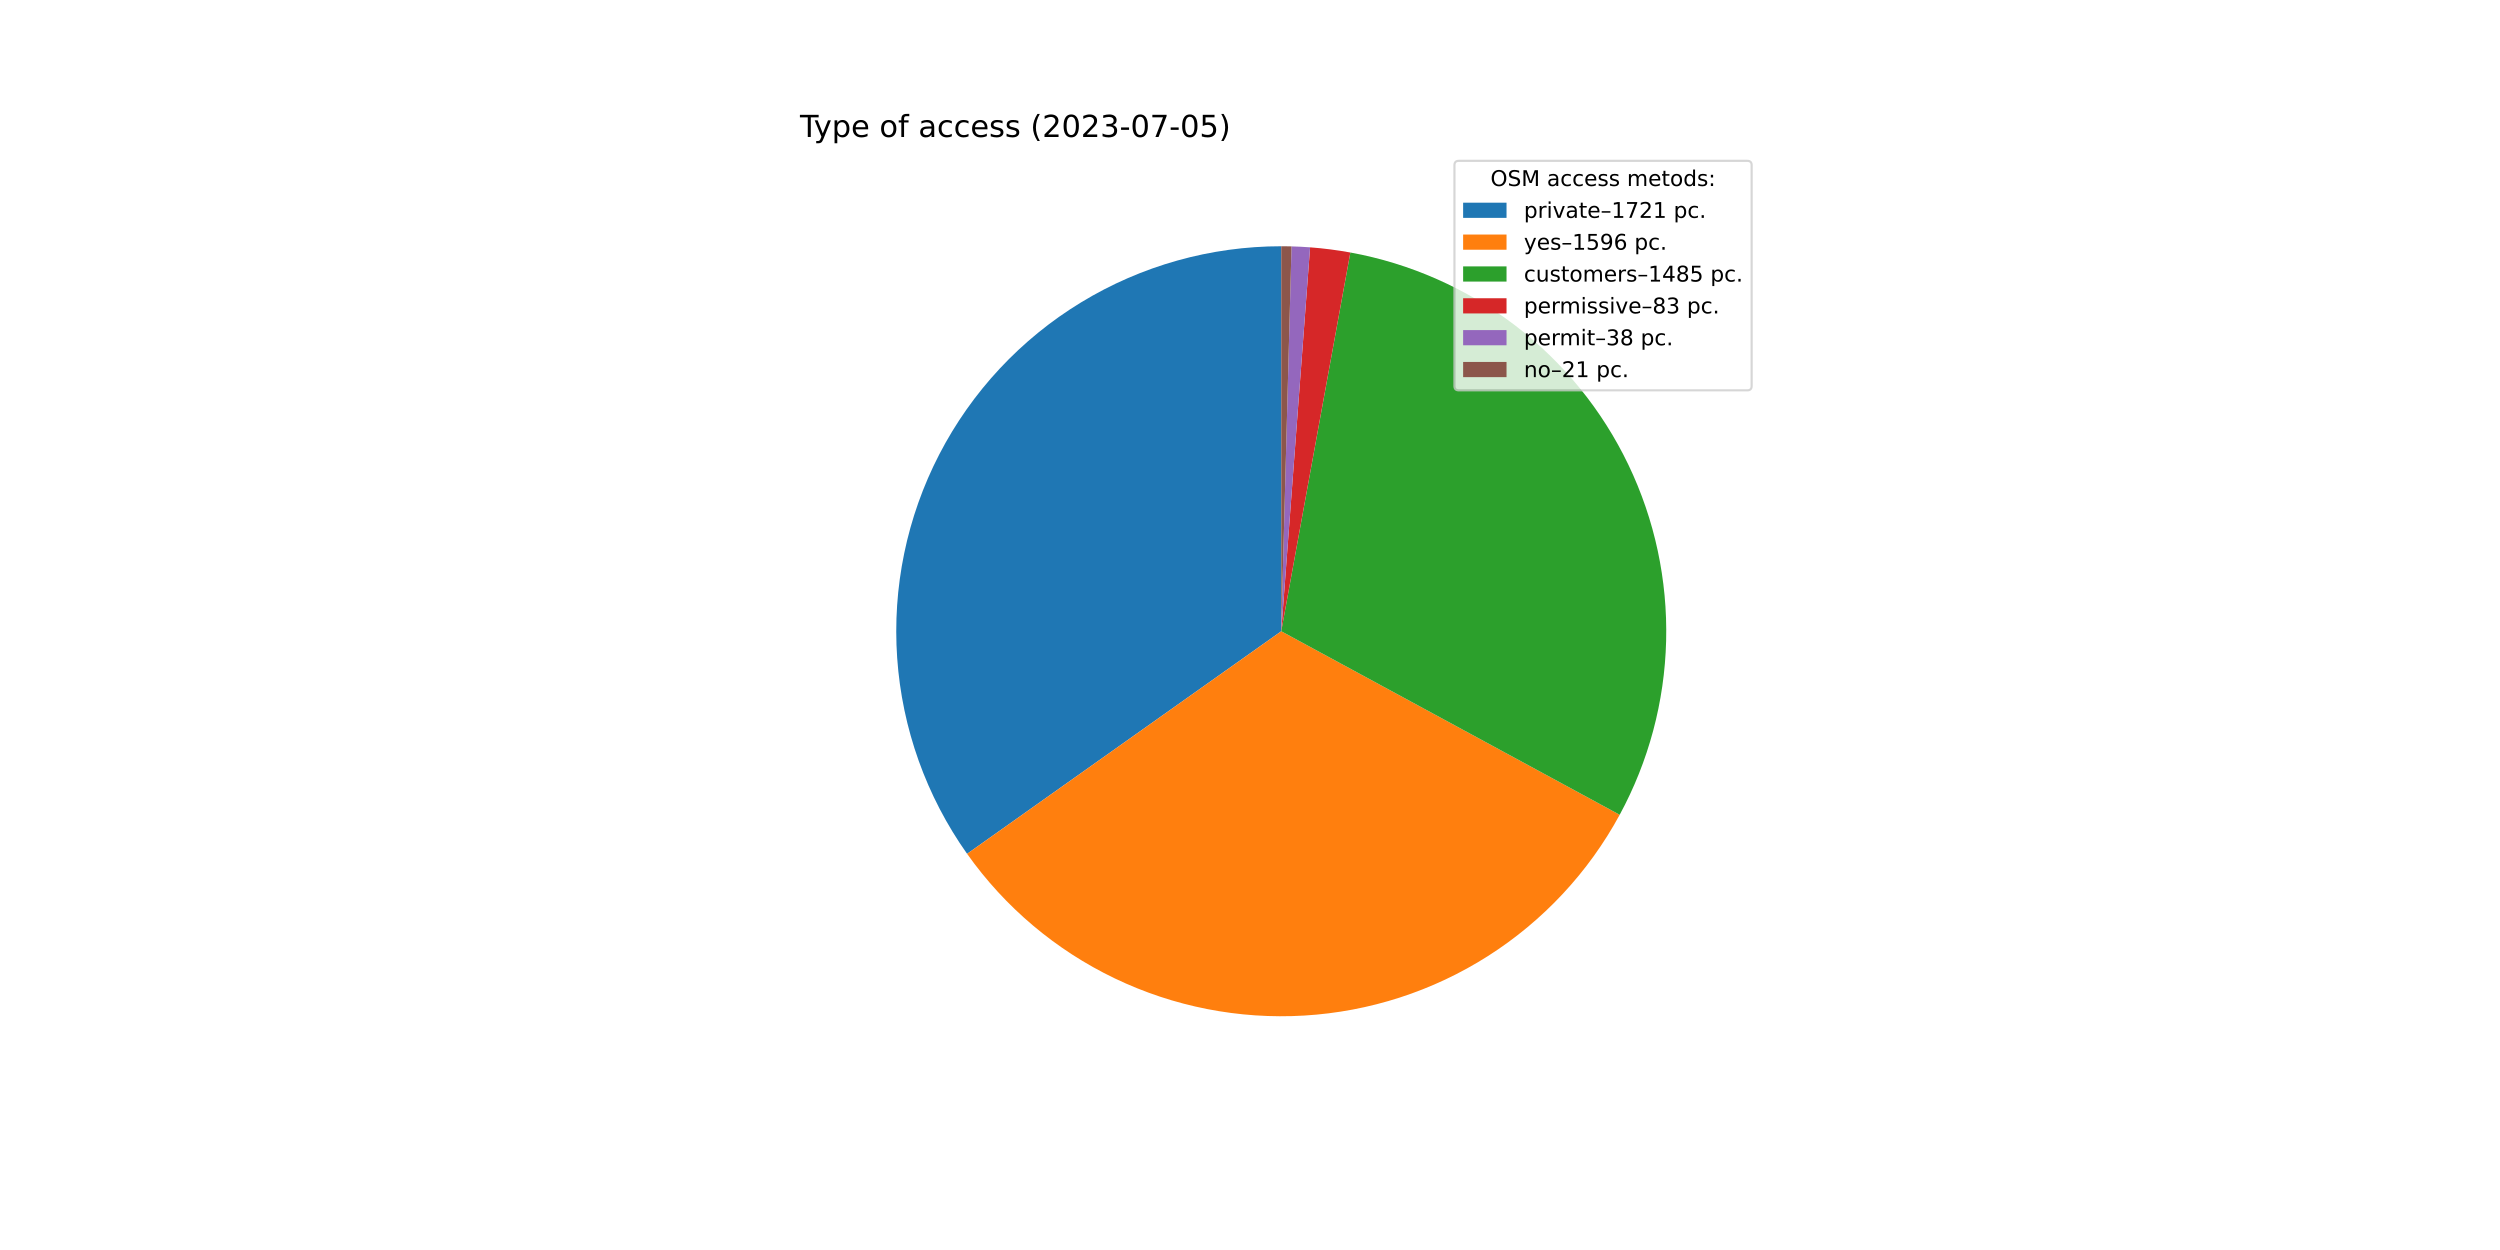
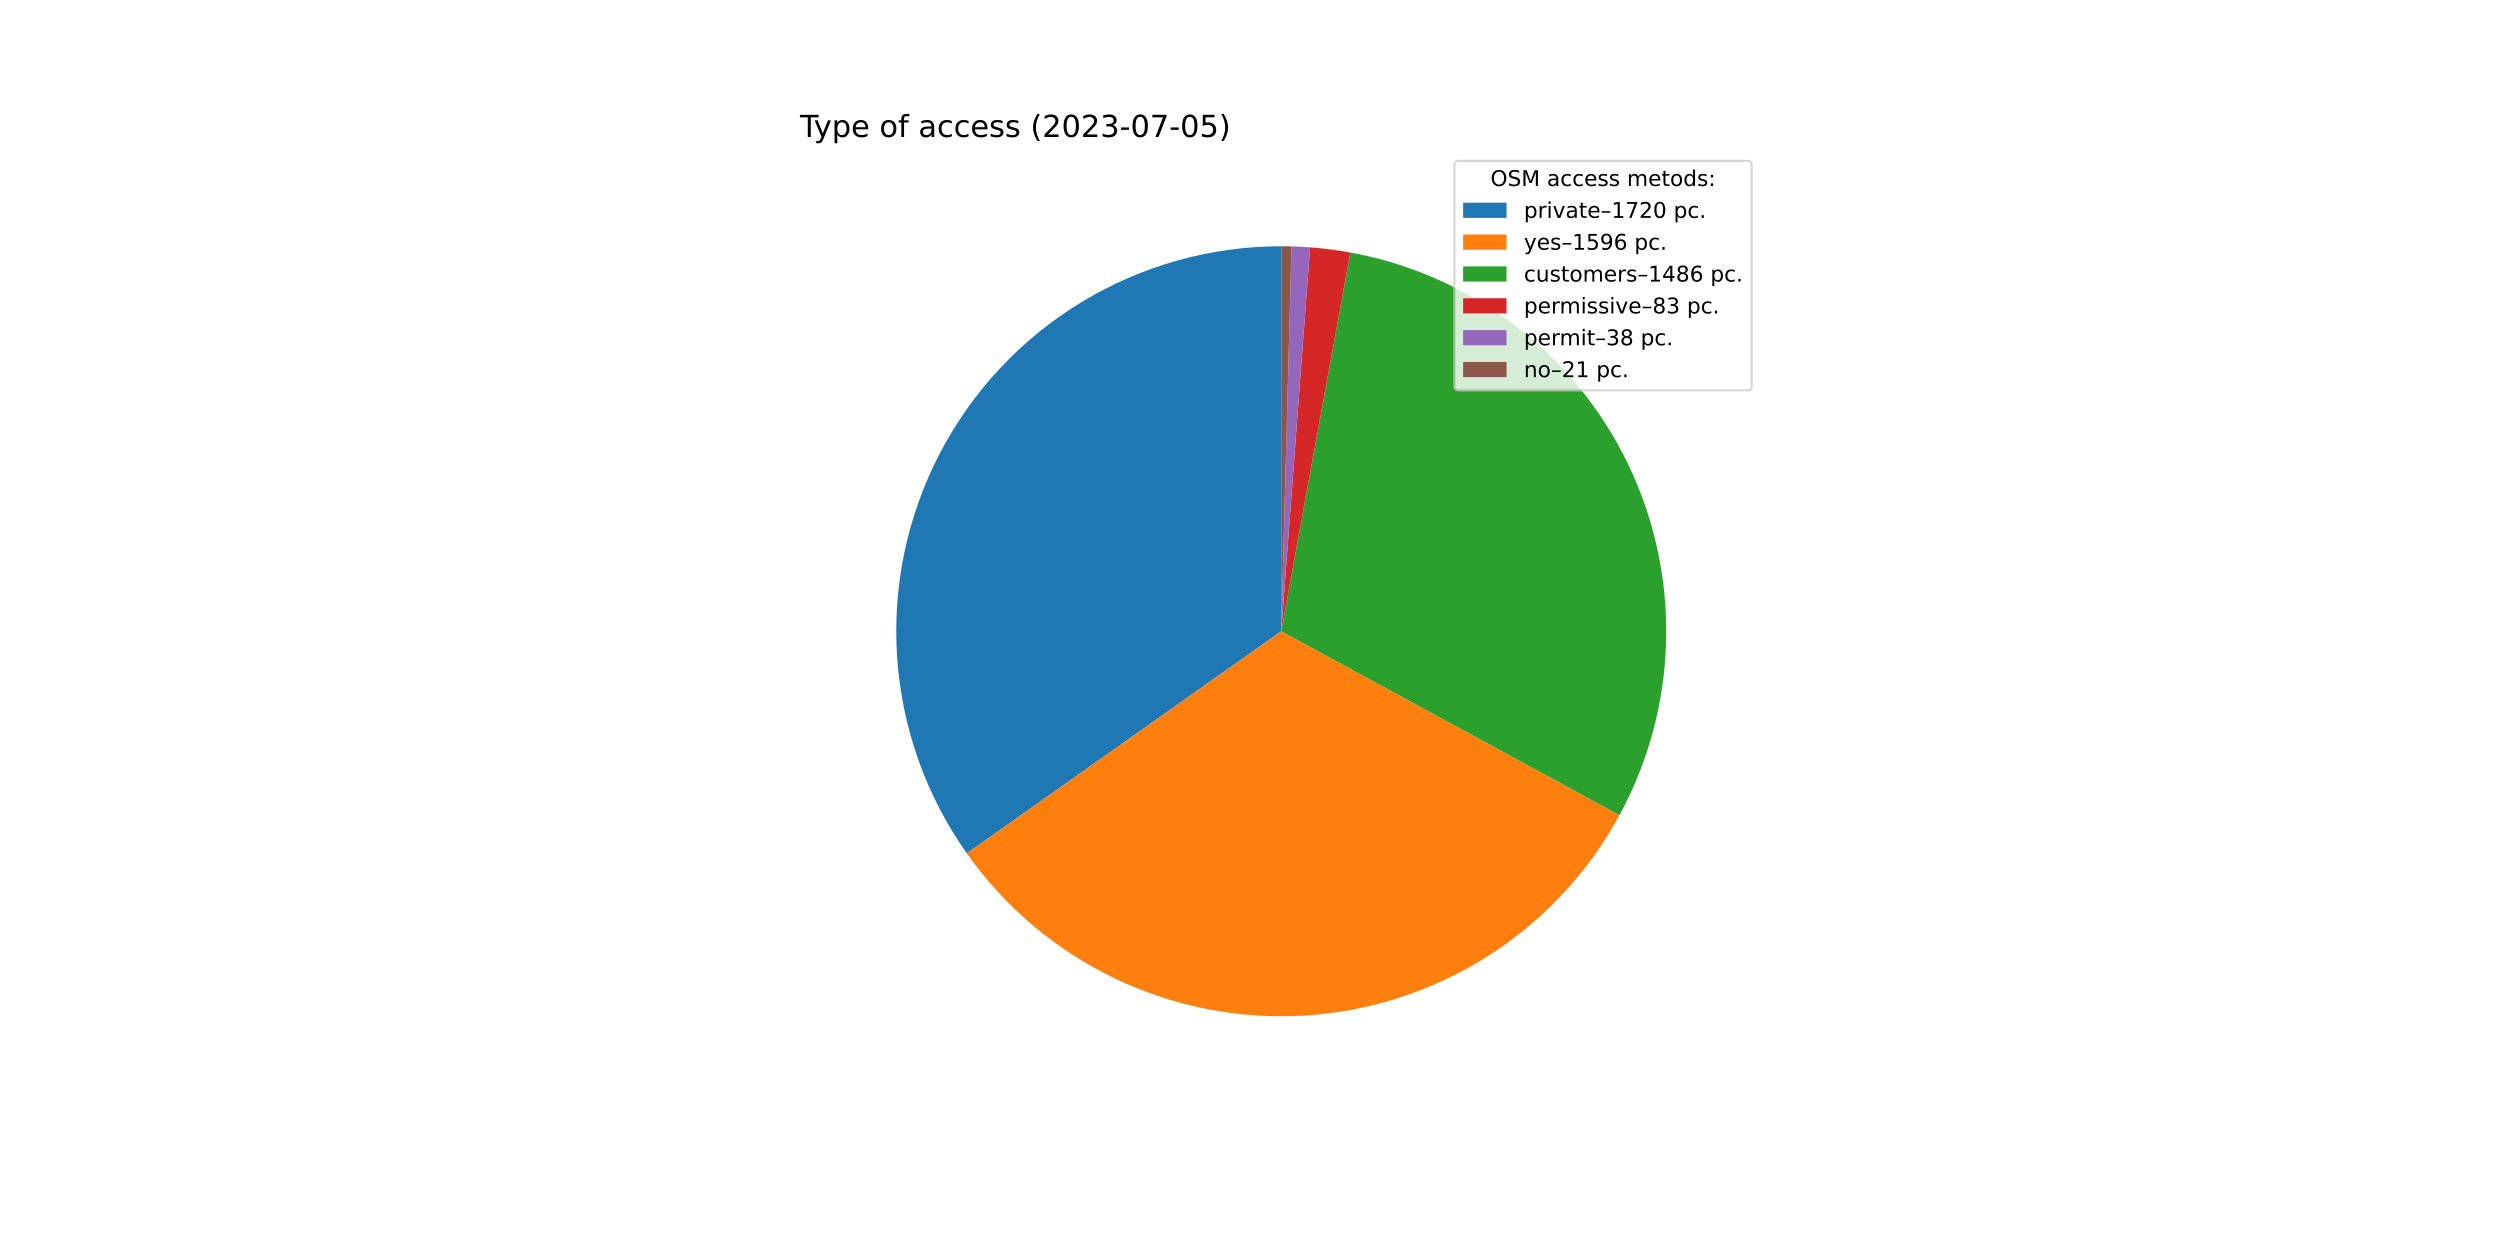
<svg xmlns="http://www.w3.org/2000/svg" xmlns:xlink="http://www.w3.org/1999/xlink" width="1152pt" height="576pt" viewBox="0 0 1152 576" version="1.1">
  <defs>
    <style type="text/css">*{stroke-linejoin: round; stroke-linecap: butt}</style>
  </defs>
  <g id="figure_1">
    <g id="patch_1">
      <path d="M 0 576  L 1152 576  L 1152 0  L 0 0  z " style="fill: #ffffff" />
    </g>
    <g id="axes_1">
      <g id="patch_2">
-         <path d="M 590.4 113.472  C 557.865 113.472 525.948 122.422 498.157 139.339  C 470.365 156.255 447.756 180.495 432.812 209.396  C 417.869 238.296 411.159 270.758 413.421 303.214  C 415.683 335.671 426.831 366.888 445.638 393.436  L 590.4 290.88  L 590.4 113.472  z " style="fill: #1f77b4" />
+         <path d="M 590.4 113.472  C 557.884 113.472 525.985 122.411 498.205 139.309  C 470.424 156.207 447.817 180.422 432.864 209.296  C 417.911 238.169 411.18 270.606 413.41 303.045  C 415.639 335.485 426.745 366.695 445.508 393.252  L 590.4 290.88  L 590.4 113.472  z " style="fill: #1f77b4" />
      </g>
      <g id="patch_3">
-         <path d="M 445.638 393.436  C 463.065 418.035 486.478 437.79 513.658 450.831  C 540.838 463.871 570.898 469.771 600.99 467.972  C 631.083 466.172 660.226 456.732 685.658 440.545  C 711.09 424.358 731.981 401.953 746.352 375.453  L 590.4 290.88  L 445.638 393.436  z " style="fill: #ff7f0e" />
+         <path d="M 445.508 393.252  C 462.904 417.873 486.291 437.658 513.455 450.733  C 540.618 463.808 570.671 469.746 600.765 467.985  C 630.86 466.224 660.015 456.82 685.468 440.666  C 710.92 424.511 731.84 402.133 746.245 375.651  L 590.4 290.88  L 445.508 393.252  z " style="fill: #ff7f0e" />
      </g>
      <g id="patch_4">
-         <path d="M 746.352 375.453  C 759.714 350.813 767.049 323.353 767.752 295.332  C 768.456 267.312 762.508 239.519 750.399 214.239  C 738.291 188.96 720.361 166.907 698.086 149.893  C 675.81 132.879 649.817 121.384 622.242 116.353  L 590.4 290.88  L 746.352 375.453  z " style="fill: #2ca02c" />
+         <path d="M 746.245 375.651  C 759.647 351.011 767.017 323.541 767.748 295.501  C 768.478 267.462 762.549 239.645 750.448 214.341  C 738.347 189.037 720.416 166.96 698.131 149.927  C 675.846 132.895 649.836 121.387 622.242 116.353  L 590.4 290.88  L 746.245 375.651  z " style="fill: #2ca02c" />
      </g>
      <g id="patch_5">
        <path d="M 622.242 116.353  C 619.174 115.793 616.091 115.314 612.997 114.917  C 609.904 114.52 606.8 114.204 603.69 113.97  L 590.4 290.88  L 622.242 116.353  z " style="fill: #d62728" />
      </g>
      <g id="patch_6">
        <path d="M 603.69 113.97  C 602.266 113.864 600.841 113.774 599.415 113.701  C 597.989 113.629 596.562 113.573 595.134 113.535  L 590.4 290.88  L 603.69 113.97  z " style="fill: #9467bd" />
      </g>
      <g id="patch_7">
        <path d="M 595.134 113.535  C 594.345 113.514 593.556 113.498 592.767 113.488  C 591.978 113.477 591.189 113.472 590.4 113.472  L 590.4 290.88  L 595.134 113.535  z " style="fill: #8c564b" />
      </g>
      <g id="matplotlib.axis_1" />
      <g id="matplotlib.axis_2" />
      <g id="text_1">
        <g transform="translate(368.64 63.12)scale(0.14 -0.14)">
          <defs>
            <path id="DejaVuSans-54" d="M -19 4666  L 3928 4666  L 3928 4134  L 2272 4134  L 2272 0  L 1638 0  L 1638 4134  L -19 4134  L -19 4666  z " transform="scale(0.015625)" />
            <path id="DejaVuSans-79" d="M 2059 -325  Q 1816 -950 1584 -1140  Q 1353 -1331 966 -1331  L 506 -1331  L 506 -850  L 844 -850  Q 1081 -850 1212 -737  Q 1344 -625 1503 -206  L 1606 56  L 191 3500  L 800 3500  L 1894 763  L 2988 3500  L 3597 3500  L 2059 -325  z " transform="scale(0.015625)" />
            <path id="DejaVuSans-70" d="M 1159 525  L 1159 -1331  L 581 -1331  L 581 3500  L 1159 3500  L 1159 2969  Q 1341 3281 1617 3432  Q 1894 3584 2278 3584  Q 2916 3584 3314 3078  Q 3713 2572 3713 1747  Q 3713 922 3314 415  Q 2916 -91 2278 -91  Q 1894 -91 1617 61  Q 1341 213 1159 525  z M 3116 1747  Q 3116 2381 2855 2742  Q 2594 3103 2138 3103  Q 1681 3103 1420 2742  Q 1159 2381 1159 1747  Q 1159 1113 1420 752  Q 1681 391 2138 391  Q 2594 391 2855 752  Q 3116 1113 3116 1747  z " transform="scale(0.015625)" />
            <path id="DejaVuSans-65" d="M 3597 1894  L 3597 1613  L 953 1613  Q 991 1019 1311 708  Q 1631 397 2203 397  Q 2534 397 2845 478  Q 3156 559 3463 722  L 3463 178  Q 3153 47 2828 -22  Q 2503 -91 2169 -91  Q 1331 -91 842 396  Q 353 884 353 1716  Q 353 2575 817 3079  Q 1281 3584 2069 3584  Q 2775 3584 3186 3129  Q 3597 2675 3597 1894  z M 3022 2063  Q 3016 2534 2758 2815  Q 2500 3097 2075 3097  Q 1594 3097 1305 2825  Q 1016 2553 972 2059  L 3022 2063  z " transform="scale(0.015625)" />
            <path id="DejaVuSans-20" transform="scale(0.015625)" />
            <path id="DejaVuSans-6f" d="M 1959 3097  Q 1497 3097 1228 2736  Q 959 2375 959 1747  Q 959 1119 1226 758  Q 1494 397 1959 397  Q 2419 397 2687 759  Q 2956 1122 2956 1747  Q 2956 2369 2687 2733  Q 2419 3097 1959 3097  z M 1959 3584  Q 2709 3584 3137 3096  Q 3566 2609 3566 1747  Q 3566 888 3137 398  Q 2709 -91 1959 -91  Q 1206 -91 779 398  Q 353 888 353 1747  Q 353 2609 779 3096  Q 1206 3584 1959 3584  z " transform="scale(0.015625)" />
            <path id="DejaVuSans-66" d="M 2375 4863  L 2375 4384  L 1825 4384  Q 1516 4384 1395 4259  Q 1275 4134 1275 3809  L 1275 3500  L 2222 3500  L 2222 3053  L 1275 3053  L 1275 0  L 697 0  L 697 3053  L 147 3053  L 147 3500  L 697 3500  L 697 3744  Q 697 4328 969 4595  Q 1241 4863 1831 4863  L 2375 4863  z " transform="scale(0.015625)" />
            <path id="DejaVuSans-61" d="M 2194 1759  Q 1497 1759 1228 1600  Q 959 1441 959 1056  Q 959 750 1161 570  Q 1363 391 1709 391  Q 2188 391 2477 730  Q 2766 1069 2766 1631  L 2766 1759  L 2194 1759  z M 3341 1997  L 3341 0  L 2766 0  L 2766 531  Q 2569 213 2275 61  Q 1981 -91 1556 -91  Q 1019 -91 701 211  Q 384 513 384 1019  Q 384 1609 779 1909  Q 1175 2209 1959 2209  L 2766 2209  L 2766 2266  Q 2766 2663 2505 2880  Q 2244 3097 1772 3097  Q 1472 3097 1187 3025  Q 903 2953 641 2809  L 641 3341  Q 956 3463 1253 3523  Q 1550 3584 1831 3584  Q 2591 3584 2966 3190  Q 3341 2797 3341 1997  z " transform="scale(0.015625)" />
            <path id="DejaVuSans-63" d="M 3122 3366  L 3122 2828  Q 2878 2963 2633 3030  Q 2388 3097 2138 3097  Q 1578 3097 1268 2742  Q 959 2388 959 1747  Q 959 1106 1268 751  Q 1578 397 2138 397  Q 2388 397 2633 464  Q 2878 531 3122 666  L 3122 134  Q 2881 22 2623 -34  Q 2366 -91 2075 -91  Q 1284 -91 818 406  Q 353 903 353 1747  Q 353 2603 823 3093  Q 1294 3584 2113 3584  Q 2378 3584 2631 3529  Q 2884 3475 3122 3366  z " transform="scale(0.015625)" />
            <path id="DejaVuSans-73" d="M 2834 3397  L 2834 2853  Q 2591 2978 2328 3040  Q 2066 3103 1784 3103  Q 1356 3103 1142 2972  Q 928 2841 928 2578  Q 928 2378 1081 2264  Q 1234 2150 1697 2047  L 1894 2003  Q 2506 1872 2764 1633  Q 3022 1394 3022 966  Q 3022 478 2636 193  Q 2250 -91 1575 -91  Q 1294 -91 989 -36  Q 684 19 347 128  L 347 722  Q 666 556 975 473  Q 1284 391 1588 391  Q 1994 391 2212 530  Q 2431 669 2431 922  Q 2431 1156 2273 1281  Q 2116 1406 1581 1522  L 1381 1569  Q 847 1681 609 1914  Q 372 2147 372 2553  Q 372 3047 722 3315  Q 1072 3584 1716 3584  Q 2034 3584 2315 3537  Q 2597 3491 2834 3397  z " transform="scale(0.015625)" />
            <path id="DejaVuSans-28" d="M 1984 4856  Q 1566 4138 1362 3434  Q 1159 2731 1159 2009  Q 1159 1288 1364 580  Q 1569 -128 1984 -844  L 1484 -844  Q 1016 -109 783 600  Q 550 1309 550 2009  Q 550 2706 781 3412  Q 1013 4119 1484 4856  L 1984 4856  z " transform="scale(0.015625)" />
            <path id="DejaVuSans-32" d="M 1228 531  L 3431 531  L 3431 0  L 469 0  L 469 531  Q 828 903 1448 1529  Q 2069 2156 2228 2338  Q 2531 2678 2651 2914  Q 2772 3150 2772 3378  Q 2772 3750 2511 3984  Q 2250 4219 1831 4219  Q 1534 4219 1204 4116  Q 875 4013 500 3803  L 500 4441  Q 881 4594 1212 4672  Q 1544 4750 1819 4750  Q 2544 4750 2975 4387  Q 3406 4025 3406 3419  Q 3406 3131 3298 2873  Q 3191 2616 2906 2266  Q 2828 2175 2409 1742  Q 1991 1309 1228 531  z " transform="scale(0.015625)" />
            <path id="DejaVuSans-30" d="M 2034 4250  Q 1547 4250 1301 3770  Q 1056 3291 1056 2328  Q 1056 1369 1301 889  Q 1547 409 2034 409  Q 2525 409 2770 889  Q 3016 1369 3016 2328  Q 3016 3291 2770 3770  Q 2525 4250 2034 4250  z M 2034 4750  Q 2819 4750 3233 4129  Q 3647 3509 3647 2328  Q 3647 1150 3233 529  Q 2819 -91 2034 -91  Q 1250 -91 836 529  Q 422 1150 422 2328  Q 422 3509 836 4129  Q 1250 4750 2034 4750  z " transform="scale(0.015625)" />
            <path id="DejaVuSans-33" d="M 2597 2516  Q 3050 2419 3304 2112  Q 3559 1806 3559 1356  Q 3559 666 3084 287  Q 2609 -91 1734 -91  Q 1441 -91 1130 -33  Q 819 25 488 141  L 488 750  Q 750 597 1062 519  Q 1375 441 1716 441  Q 2309 441 2620 675  Q 2931 909 2931 1356  Q 2931 1769 2642 2001  Q 2353 2234 1838 2234  L 1294 2234  L 1294 2753  L 1863 2753  Q 2328 2753 2575 2939  Q 2822 3125 2822 3475  Q 2822 3834 2567 4026  Q 2313 4219 1838 4219  Q 1578 4219 1281 4162  Q 984 4106 628 3988  L 628 4550  Q 988 4650 1302 4700  Q 1616 4750 1894 4750  Q 2613 4750 3031 4423  Q 3450 4097 3450 3541  Q 3450 3153 3228 2886  Q 3006 2619 2597 2516  z " transform="scale(0.015625)" />
            <path id="DejaVuSans-2d" d="M 313 2009  L 1997 2009  L 1997 1497  L 313 1497  L 313 2009  z " transform="scale(0.015625)" />
            <path id="DejaVuSans-37" d="M 525 4666  L 3525 4666  L 3525 4397  L 1831 0  L 1172 0  L 2766 4134  L 525 4134  L 525 4666  z " transform="scale(0.015625)" />
            <path id="DejaVuSans-35" d="M 691 4666  L 3169 4666  L 3169 4134  L 1269 4134  L 1269 2991  Q 1406 3038 1543 3061  Q 1681 3084 1819 3084  Q 2600 3084 3056 2656  Q 3513 2228 3513 1497  Q 3513 744 3044 326  Q 2575 -91 1722 -91  Q 1428 -91 1123 -41  Q 819 9 494 109  L 494 744  Q 775 591 1075 516  Q 1375 441 1709 441  Q 2250 441 2565 725  Q 2881 1009 2881 1497  Q 2881 1984 2565 2268  Q 2250 2553 1709 2553  Q 1456 2553 1204 2497  Q 953 2441 691 2322  L 691 4666  z " transform="scale(0.015625)" />
            <path id="DejaVuSans-29" d="M 513 4856  L 1013 4856  Q 1481 4119 1714 3412  Q 1947 2706 1947 2009  Q 1947 1309 1714 600  Q 1481 -109 1013 -844  L 513 -844  Q 928 -128 1133 580  Q 1338 1288 1338 2009  Q 1338 2731 1133 3434  Q 928 4138 513 4856  z " transform="scale(0.015625)" />
          </defs>
          <use xlink:href="#DejaVuSans-54" />
          <use xlink:href="#DejaVuSans-79" x="45.459" />
          <use xlink:href="#DejaVuSans-70" x="104.639" />
          <use xlink:href="#DejaVuSans-65" x="168.115" />
          <use xlink:href="#DejaVuSans-20" x="229.639" />
          <use xlink:href="#DejaVuSans-6f" x="261.426" />
          <use xlink:href="#DejaVuSans-66" x="322.607" />
          <use xlink:href="#DejaVuSans-20" x="357.812" />
          <use xlink:href="#DejaVuSans-61" x="389.6" />
          <use xlink:href="#DejaVuSans-63" x="450.879" />
          <use xlink:href="#DejaVuSans-63" x="505.859" />
          <use xlink:href="#DejaVuSans-65" x="560.84" />
          <use xlink:href="#DejaVuSans-73" x="622.363" />
          <use xlink:href="#DejaVuSans-73" x="674.463" />
          <use xlink:href="#DejaVuSans-20" x="726.562" />
          <use xlink:href="#DejaVuSans-28" x="758.35" />
          <use xlink:href="#DejaVuSans-32" x="797.363" />
          <use xlink:href="#DejaVuSans-30" x="860.986" />
          <use xlink:href="#DejaVuSans-32" x="924.609" />
          <use xlink:href="#DejaVuSans-33" x="988.232" />
          <use xlink:href="#DejaVuSans-2d" x="1051.855" />
          <use xlink:href="#DejaVuSans-30" x="1087.939" />
          <use xlink:href="#DejaVuSans-37" x="1151.562" />
          <use xlink:href="#DejaVuSans-2d" x="1215.186" />
          <use xlink:href="#DejaVuSans-30" x="1251.27" />
          <use xlink:href="#DejaVuSans-35" x="1314.893" />
          <use xlink:href="#DejaVuSans-29" x="1378.516" />
        </g>
      </g>
      <g id="legend_1">
        <g id="patch_8">
          <path d="M 672.208 179.867  L 805.16 179.867  Q 807.16 179.867 807.16 177.867  L 807.16 76.12  Q 807.16 74.12 805.16 74.12  L 672.208 74.12  Q 670.208 74.12 670.208 76.12  L 670.208 177.867  Q 670.208 179.867 672.208 179.867  z " style="fill: #ffffff; opacity: 0.8; stroke: #cccccc; stroke-linejoin: miter" />
        </g>
        <g id="text_2">
          <g transform="translate(686.8038 85.71844)scale(0.1 -0.1)">
            <defs>
              <path id="DejaVuSans-4f" d="M 2522 4238  Q 1834 4238 1429 3725  Q 1025 3213 1025 2328  Q 1025 1447 1429 934  Q 1834 422 2522 422  Q 3209 422 3611 934  Q 4013 1447 4013 2328  Q 4013 3213 3611 3725  Q 3209 4238 2522 4238  z M 2522 4750  Q 3503 4750 4090 4092  Q 4678 3434 4678 2328  Q 4678 1225 4090 567  Q 3503 -91 2522 -91  Q 1538 -91 948 565  Q 359 1222 359 2328  Q 359 3434 948 4092  Q 1538 4750 2522 4750  z " transform="scale(0.015625)" />
              <path id="DejaVuSans-53" d="M 3425 4513  L 3425 3897  Q 3066 4069 2747 4153  Q 2428 4238 2131 4238  Q 1616 4238 1336 4038  Q 1056 3838 1056 3469  Q 1056 3159 1242 3001  Q 1428 2844 1947 2747  L 2328 2669  Q 3034 2534 3370 2195  Q 3706 1856 3706 1288  Q 3706 609 3251 259  Q 2797 -91 1919 -91  Q 1588 -91 1214 -16  Q 841 59 441 206  L 441 856  Q 825 641 1194 531  Q 1563 422 1919 422  Q 2459 422 2753 634  Q 3047 847 3047 1241  Q 3047 1584 2836 1778  Q 2625 1972 2144 2069  L 1759 2144  Q 1053 2284 737 2584  Q 422 2884 422 3419  Q 422 4038 858 4394  Q 1294 4750 2059 4750  Q 2388 4750 2728 4690  Q 3069 4631 3425 4513  z " transform="scale(0.015625)" />
              <path id="DejaVuSans-4d" d="M 628 4666  L 1569 4666  L 2759 1491  L 3956 4666  L 4897 4666  L 4897 0  L 4281 0  L 4281 4097  L 3078 897  L 2444 897  L 1241 4097  L 1241 0  L 628 0  L 628 4666  z " transform="scale(0.015625)" />
              <path id="DejaVuSans-6d" d="M 3328 2828  Q 3544 3216 3844 3400  Q 4144 3584 4550 3584  Q 5097 3584 5394 3201  Q 5691 2819 5691 2113  L 5691 0  L 5113 0  L 5113 2094  Q 5113 2597 4934 2840  Q 4756 3084 4391 3084  Q 3944 3084 3684 2787  Q 3425 2491 3425 1978  L 3425 0  L 2847 0  L 2847 2094  Q 2847 2600 2669 2842  Q 2491 3084 2119 3084  Q 1678 3084 1418 2786  Q 1159 2488 1159 1978  L 1159 0  L 581 0  L 581 3500  L 1159 3500  L 1159 2956  Q 1356 3278 1631 3431  Q 1906 3584 2284 3584  Q 2666 3584 2933 3390  Q 3200 3197 3328 2828  z " transform="scale(0.015625)" />
              <path id="DejaVuSans-74" d="M 1172 4494  L 1172 3500  L 2356 3500  L 2356 3053  L 1172 3053  L 1172 1153  Q 1172 725 1289 603  Q 1406 481 1766 481  L 2356 481  L 2356 0  L 1766 0  Q 1100 0 847 248  Q 594 497 594 1153  L 594 3053  L 172 3053  L 172 3500  L 594 3500  L 594 4494  L 1172 4494  z " transform="scale(0.015625)" />
              <path id="DejaVuSans-64" d="M 2906 2969  L 2906 4863  L 3481 4863  L 3481 0  L 2906 0  L 2906 525  Q 2725 213 2448 61  Q 2172 -91 1784 -91  Q 1150 -91 751 415  Q 353 922 353 1747  Q 353 2572 751 3078  Q 1150 3584 1784 3584  Q 2172 3584 2448 3432  Q 2725 3281 2906 2969  z M 947 1747  Q 947 1113 1208 752  Q 1469 391 1925 391  Q 2381 391 2643 752  Q 2906 1113 2906 1747  Q 2906 2381 2643 2742  Q 2381 3103 1925 3103  Q 1469 3103 1208 2742  Q 947 2381 947 1747  z " transform="scale(0.015625)" />
              <path id="DejaVuSans-3a" d="M 750 794  L 1409 794  L 1409 0  L 750 0  L 750 794  z M 750 3309  L 1409 3309  L 1409 2516  L 750 2516  L 750 3309  z " transform="scale(0.015625)" />
            </defs>
            <use xlink:href="#DejaVuSans-4f" />
            <use xlink:href="#DejaVuSans-53" x="78.711" />
            <use xlink:href="#DejaVuSans-4d" x="142.188" />
            <use xlink:href="#DejaVuSans-20" x="228.467" />
            <use xlink:href="#DejaVuSans-61" x="260.254" />
            <use xlink:href="#DejaVuSans-63" x="321.533" />
            <use xlink:href="#DejaVuSans-63" x="376.514" />
            <use xlink:href="#DejaVuSans-65" x="431.494" />
            <use xlink:href="#DejaVuSans-73" x="493.018" />
            <use xlink:href="#DejaVuSans-73" x="545.117" />
            <use xlink:href="#DejaVuSans-20" x="597.217" />
            <use xlink:href="#DejaVuSans-6d" x="629.004" />
            <use xlink:href="#DejaVuSans-65" x="726.416" />
            <use xlink:href="#DejaVuSans-74" x="787.939" />
            <use xlink:href="#DejaVuSans-6f" x="827.148" />
            <use xlink:href="#DejaVuSans-64" x="888.33" />
            <use xlink:href="#DejaVuSans-73" x="951.807" />
            <use xlink:href="#DejaVuSans-3a" x="1003.906" />
          </g>
        </g>
        <g id="patch_9">
          <path d="M 674.208 100.397  L 694.208 100.397  L 694.208 93.397  L 674.208 93.397  z " style="fill: #1f77b4" />
        </g>
        <g id="text_3">
          <g transform="translate(702.2084 100.3966)scale(0.1 -0.1)">
            <defs>
              <path id="DejaVuSans-72" d="M 2631 2963  Q 2534 3019 2420 3045  Q 2306 3072 2169 3072  Q 1681 3072 1420 2755  Q 1159 2438 1159 1844  L 1159 0  L 581 0  L 581 3500  L 1159 3500  L 1159 2956  Q 1341 3275 1631 3429  Q 1922 3584 2338 3584  Q 2397 3584 2469 3576  Q 2541 3569 2628 3553  L 2631 2963  z " transform="scale(0.015625)" />
              <path id="DejaVuSans-69" d="M 603 3500  L 1178 3500  L 1178 0  L 603 0  L 603 3500  z M 603 4863  L 1178 4863  L 1178 4134  L 603 4134  L 603 4863  z " transform="scale(0.015625)" />
              <path id="DejaVuSans-76" d="M 191 3500  L 800 3500  L 1894 563  L 2988 3500  L 3597 3500  L 2284 0  L 1503 0  L 191 3500  z " transform="scale(0.015625)" />
              <path id="DejaVuSans-2013" d="M 313 1978  L 2888 1978  L 2888 1528  L 313 1528  L 313 1978  z " transform="scale(0.015625)" />
              <path id="DejaVuSans-31" d="M 794 531  L 1825 531  L 1825 4091  L 703 3866  L 703 4441  L 1819 4666  L 2450 4666  L 2450 531  L 3481 531  L 3481 0  L 794 0  L 794 531  z " transform="scale(0.015625)" />
              <path id="DejaVuSans-2e" d="M 684 794  L 1344 794  L 1344 0  L 684 0  L 684 794  z " transform="scale(0.015625)" />
            </defs>
            <use xlink:href="#DejaVuSans-70" />
            <use xlink:href="#DejaVuSans-72" x="63.477" />
            <use xlink:href="#DejaVuSans-69" x="104.59" />
            <use xlink:href="#DejaVuSans-76" x="132.373" />
            <use xlink:href="#DejaVuSans-61" x="191.553" />
            <use xlink:href="#DejaVuSans-74" x="252.832" />
            <use xlink:href="#DejaVuSans-65" x="292.041" />
            <use xlink:href="#DejaVuSans-2013" x="353.564" />
            <use xlink:href="#DejaVuSans-31" x="403.564" />
            <use xlink:href="#DejaVuSans-37" x="467.188" />
            <use xlink:href="#DejaVuSans-32" x="530.811" />
-             <use xlink:href="#DejaVuSans-31" x="594.434" />
+             <use xlink:href="#DejaVuSans-30" x="594.434" />
            <use xlink:href="#DejaVuSans-20" x="658.057" />
            <use xlink:href="#DejaVuSans-70" x="689.844" />
            <use xlink:href="#DejaVuSans-63" x="753.32" />
            <use xlink:href="#DejaVuSans-2e" x="808.301" />
          </g>
        </g>
        <g id="patch_10">
          <path d="M 674.208 115.075  L 694.208 115.075  L 694.208 108.075  L 674.208 108.075  z " style="fill: #ff7f0e" />
        </g>
        <g id="text_4">
          <g transform="translate(702.2084 115.0747)scale(0.1 -0.1)">
            <defs>
              <path id="DejaVuSans-39" d="M 703 97  L 703 672  Q 941 559 1184 500  Q 1428 441 1663 441  Q 2288 441 2617 861  Q 2947 1281 2994 2138  Q 2813 1869 2534 1725  Q 2256 1581 1919 1581  Q 1219 1581 811 2004  Q 403 2428 403 3163  Q 403 3881 828 4315  Q 1253 4750 1959 4750  Q 2769 4750 3195 4129  Q 3622 3509 3622 2328  Q 3622 1225 3098 567  Q 2575 -91 1691 -91  Q 1453 -91 1209 -44  Q 966 3 703 97  z M 1959 2075  Q 2384 2075 2632 2365  Q 2881 2656 2881 3163  Q 2881 3666 2632 3958  Q 2384 4250 1959 4250  Q 1534 4250 1286 3958  Q 1038 3666 1038 3163  Q 1038 2656 1286 2365  Q 1534 2075 1959 2075  z " transform="scale(0.015625)" />
              <path id="DejaVuSans-36" d="M 2113 2584  Q 1688 2584 1439 2293  Q 1191 2003 1191 1497  Q 1191 994 1439 701  Q 1688 409 2113 409  Q 2538 409 2786 701  Q 3034 994 3034 1497  Q 3034 2003 2786 2293  Q 2538 2584 2113 2584  z M 3366 4563  L 3366 3988  Q 3128 4100 2886 4159  Q 2644 4219 2406 4219  Q 1781 4219 1451 3797  Q 1122 3375 1075 2522  Q 1259 2794 1537 2939  Q 1816 3084 2150 3084  Q 2853 3084 3261 2657  Q 3669 2231 3669 1497  Q 3669 778 3244 343  Q 2819 -91 2113 -91  Q 1303 -91 875 529  Q 447 1150 447 2328  Q 447 3434 972 4092  Q 1497 4750 2381 4750  Q 2619 4750 2861 4703  Q 3103 4656 3366 4563  z " transform="scale(0.015625)" />
            </defs>
            <use xlink:href="#DejaVuSans-79" />
            <use xlink:href="#DejaVuSans-65" x="59.18" />
            <use xlink:href="#DejaVuSans-73" x="120.703" />
            <use xlink:href="#DejaVuSans-2013" x="172.803" />
            <use xlink:href="#DejaVuSans-31" x="222.803" />
            <use xlink:href="#DejaVuSans-35" x="286.426" />
            <use xlink:href="#DejaVuSans-39" x="350.049" />
            <use xlink:href="#DejaVuSans-36" x="413.672" />
            <use xlink:href="#DejaVuSans-20" x="477.295" />
            <use xlink:href="#DejaVuSans-70" x="509.082" />
            <use xlink:href="#DejaVuSans-63" x="572.559" />
            <use xlink:href="#DejaVuSans-2e" x="627.539" />
          </g>
        </g>
        <g id="patch_11">
          <path d="M 674.208 129.753  L 694.208 129.753  L 694.208 122.753  L 674.208 122.753  z " style="fill: #2ca02c" />
        </g>
        <g id="text_5">
          <g transform="translate(702.2084 129.7528)scale(0.1 -0.1)">
            <defs>
              <path id="DejaVuSans-75" d="M 544 1381  L 544 3500  L 1119 3500  L 1119 1403  Q 1119 906 1312 657  Q 1506 409 1894 409  Q 2359 409 2629 706  Q 2900 1003 2900 1516  L 2900 3500  L 3475 3500  L 3475 0  L 2900 0  L 2900 538  Q 2691 219 2414 64  Q 2138 -91 1772 -91  Q 1169 -91 856 284  Q 544 659 544 1381  z M 1991 3584  L 1991 3584  z " transform="scale(0.015625)" />
              <path id="DejaVuSans-34" d="M 2419 4116  L 825 1625  L 2419 1625  L 2419 4116  z M 2253 4666  L 3047 4666  L 3047 1625  L 3713 1625  L 3713 1100  L 3047 1100  L 3047 0  L 2419 0  L 2419 1100  L 313 1100  L 313 1709  L 2253 4666  z " transform="scale(0.015625)" />
              <path id="DejaVuSans-38" d="M 2034 2216  Q 1584 2216 1326 1975  Q 1069 1734 1069 1313  Q 1069 891 1326 650  Q 1584 409 2034 409  Q 2484 409 2743 651  Q 3003 894 3003 1313  Q 3003 1734 2745 1975  Q 2488 2216 2034 2216  z M 1403 2484  Q 997 2584 770 2862  Q 544 3141 544 3541  Q 544 4100 942 4425  Q 1341 4750 2034 4750  Q 2731 4750 3128 4425  Q 3525 4100 3525 3541  Q 3525 3141 3298 2862  Q 3072 2584 2669 2484  Q 3125 2378 3379 2068  Q 3634 1759 3634 1313  Q 3634 634 3220 271  Q 2806 -91 2034 -91  Q 1263 -91 848 271  Q 434 634 434 1313  Q 434 1759 690 2068  Q 947 2378 1403 2484  z M 1172 3481  Q 1172 3119 1398 2916  Q 1625 2713 2034 2713  Q 2441 2713 2670 2916  Q 2900 3119 2900 3481  Q 2900 3844 2670 4047  Q 2441 4250 2034 4250  Q 1625 4250 1398 4047  Q 1172 3844 1172 3481  z " transform="scale(0.015625)" />
            </defs>
            <use xlink:href="#DejaVuSans-63" />
            <use xlink:href="#DejaVuSans-75" x="54.98" />
            <use xlink:href="#DejaVuSans-73" x="118.359" />
            <use xlink:href="#DejaVuSans-74" x="170.459" />
            <use xlink:href="#DejaVuSans-6f" x="209.668" />
            <use xlink:href="#DejaVuSans-6d" x="270.85" />
            <use xlink:href="#DejaVuSans-65" x="368.262" />
            <use xlink:href="#DejaVuSans-72" x="429.785" />
            <use xlink:href="#DejaVuSans-73" x="470.898" />
            <use xlink:href="#DejaVuSans-2013" x="522.998" />
            <use xlink:href="#DejaVuSans-31" x="572.998" />
            <use xlink:href="#DejaVuSans-34" x="636.621" />
            <use xlink:href="#DejaVuSans-38" x="700.244" />
-             <use xlink:href="#DejaVuSans-35" x="763.867" />
+             <use xlink:href="#DejaVuSans-36" x="763.867" />
            <use xlink:href="#DejaVuSans-20" x="827.49" />
            <use xlink:href="#DejaVuSans-70" x="859.277" />
            <use xlink:href="#DejaVuSans-63" x="922.754" />
            <use xlink:href="#DejaVuSans-2e" x="977.734" />
          </g>
        </g>
        <g id="patch_12">
          <path d="M 674.208 144.431  L 694.208 144.431  L 694.208 137.431  L 674.208 137.431  z " style="fill: #d62728" />
        </g>
        <g id="text_6">
          <g transform="translate(702.2084 144.4309)scale(0.1 -0.1)">
            <use xlink:href="#DejaVuSans-70" />
            <use xlink:href="#DejaVuSans-65" x="63.477" />
            <use xlink:href="#DejaVuSans-72" x="125" />
            <use xlink:href="#DejaVuSans-6d" x="164.363" />
            <use xlink:href="#DejaVuSans-69" x="261.775" />
            <use xlink:href="#DejaVuSans-73" x="289.559" />
            <use xlink:href="#DejaVuSans-73" x="341.658" />
            <use xlink:href="#DejaVuSans-69" x="393.758" />
            <use xlink:href="#DejaVuSans-76" x="421.541" />
            <use xlink:href="#DejaVuSans-65" x="480.721" />
            <use xlink:href="#DejaVuSans-2013" x="542.244" />
            <use xlink:href="#DejaVuSans-38" x="592.244" />
            <use xlink:href="#DejaVuSans-33" x="655.867" />
            <use xlink:href="#DejaVuSans-20" x="719.49" />
            <use xlink:href="#DejaVuSans-70" x="751.277" />
            <use xlink:href="#DejaVuSans-63" x="814.754" />
            <use xlink:href="#DejaVuSans-2e" x="869.734" />
          </g>
        </g>
        <g id="patch_13">
          <path d="M 674.208 159.109  L 694.208 159.109  L 694.208 152.109  L 674.208 152.109  z " style="fill: #9467bd" />
        </g>
        <g id="text_7">
          <g transform="translate(702.2084 159.1091)scale(0.1 -0.1)">
            <use xlink:href="#DejaVuSans-70" />
            <use xlink:href="#DejaVuSans-65" x="63.477" />
            <use xlink:href="#DejaVuSans-72" x="125" />
            <use xlink:href="#DejaVuSans-6d" x="164.363" />
            <use xlink:href="#DejaVuSans-69" x="261.775" />
            <use xlink:href="#DejaVuSans-74" x="289.559" />
            <use xlink:href="#DejaVuSans-2013" x="328.768" />
            <use xlink:href="#DejaVuSans-33" x="378.768" />
            <use xlink:href="#DejaVuSans-38" x="442.391" />
            <use xlink:href="#DejaVuSans-20" x="506.014" />
            <use xlink:href="#DejaVuSans-70" x="537.801" />
            <use xlink:href="#DejaVuSans-63" x="601.277" />
            <use xlink:href="#DejaVuSans-2e" x="656.258" />
          </g>
        </g>
        <g id="patch_14">
          <path d="M 674.208 173.787  L 694.208 173.787  L 694.208 166.787  L 674.208 166.787  z " style="fill: #8c564b" />
        </g>
        <g id="text_8">
          <g transform="translate(702.2084 173.7872)scale(0.1 -0.1)">
            <defs>
              <path id="DejaVuSans-6e" d="M 3513 2113  L 3513 0  L 2938 0  L 2938 2094  Q 2938 2591 2744 2837  Q 2550 3084 2163 3084  Q 1697 3084 1428 2787  Q 1159 2491 1159 1978  L 1159 0  L 581 0  L 581 3500  L 1159 3500  L 1159 2956  Q 1366 3272 1645 3428  Q 1925 3584 2291 3584  Q 2894 3584 3203 3211  Q 3513 2838 3513 2113  z " transform="scale(0.015625)" />
            </defs>
            <use xlink:href="#DejaVuSans-6e" />
            <use xlink:href="#DejaVuSans-6f" x="63.379" />
            <use xlink:href="#DejaVuSans-2013" x="124.561" />
            <use xlink:href="#DejaVuSans-32" x="174.561" />
            <use xlink:href="#DejaVuSans-31" x="238.184" />
            <use xlink:href="#DejaVuSans-20" x="301.807" />
            <use xlink:href="#DejaVuSans-70" x="333.594" />
            <use xlink:href="#DejaVuSans-63" x="397.07" />
            <use xlink:href="#DejaVuSans-2e" x="452.051" />
          </g>
        </g>
      </g>
    </g>
  </g>
</svg>
